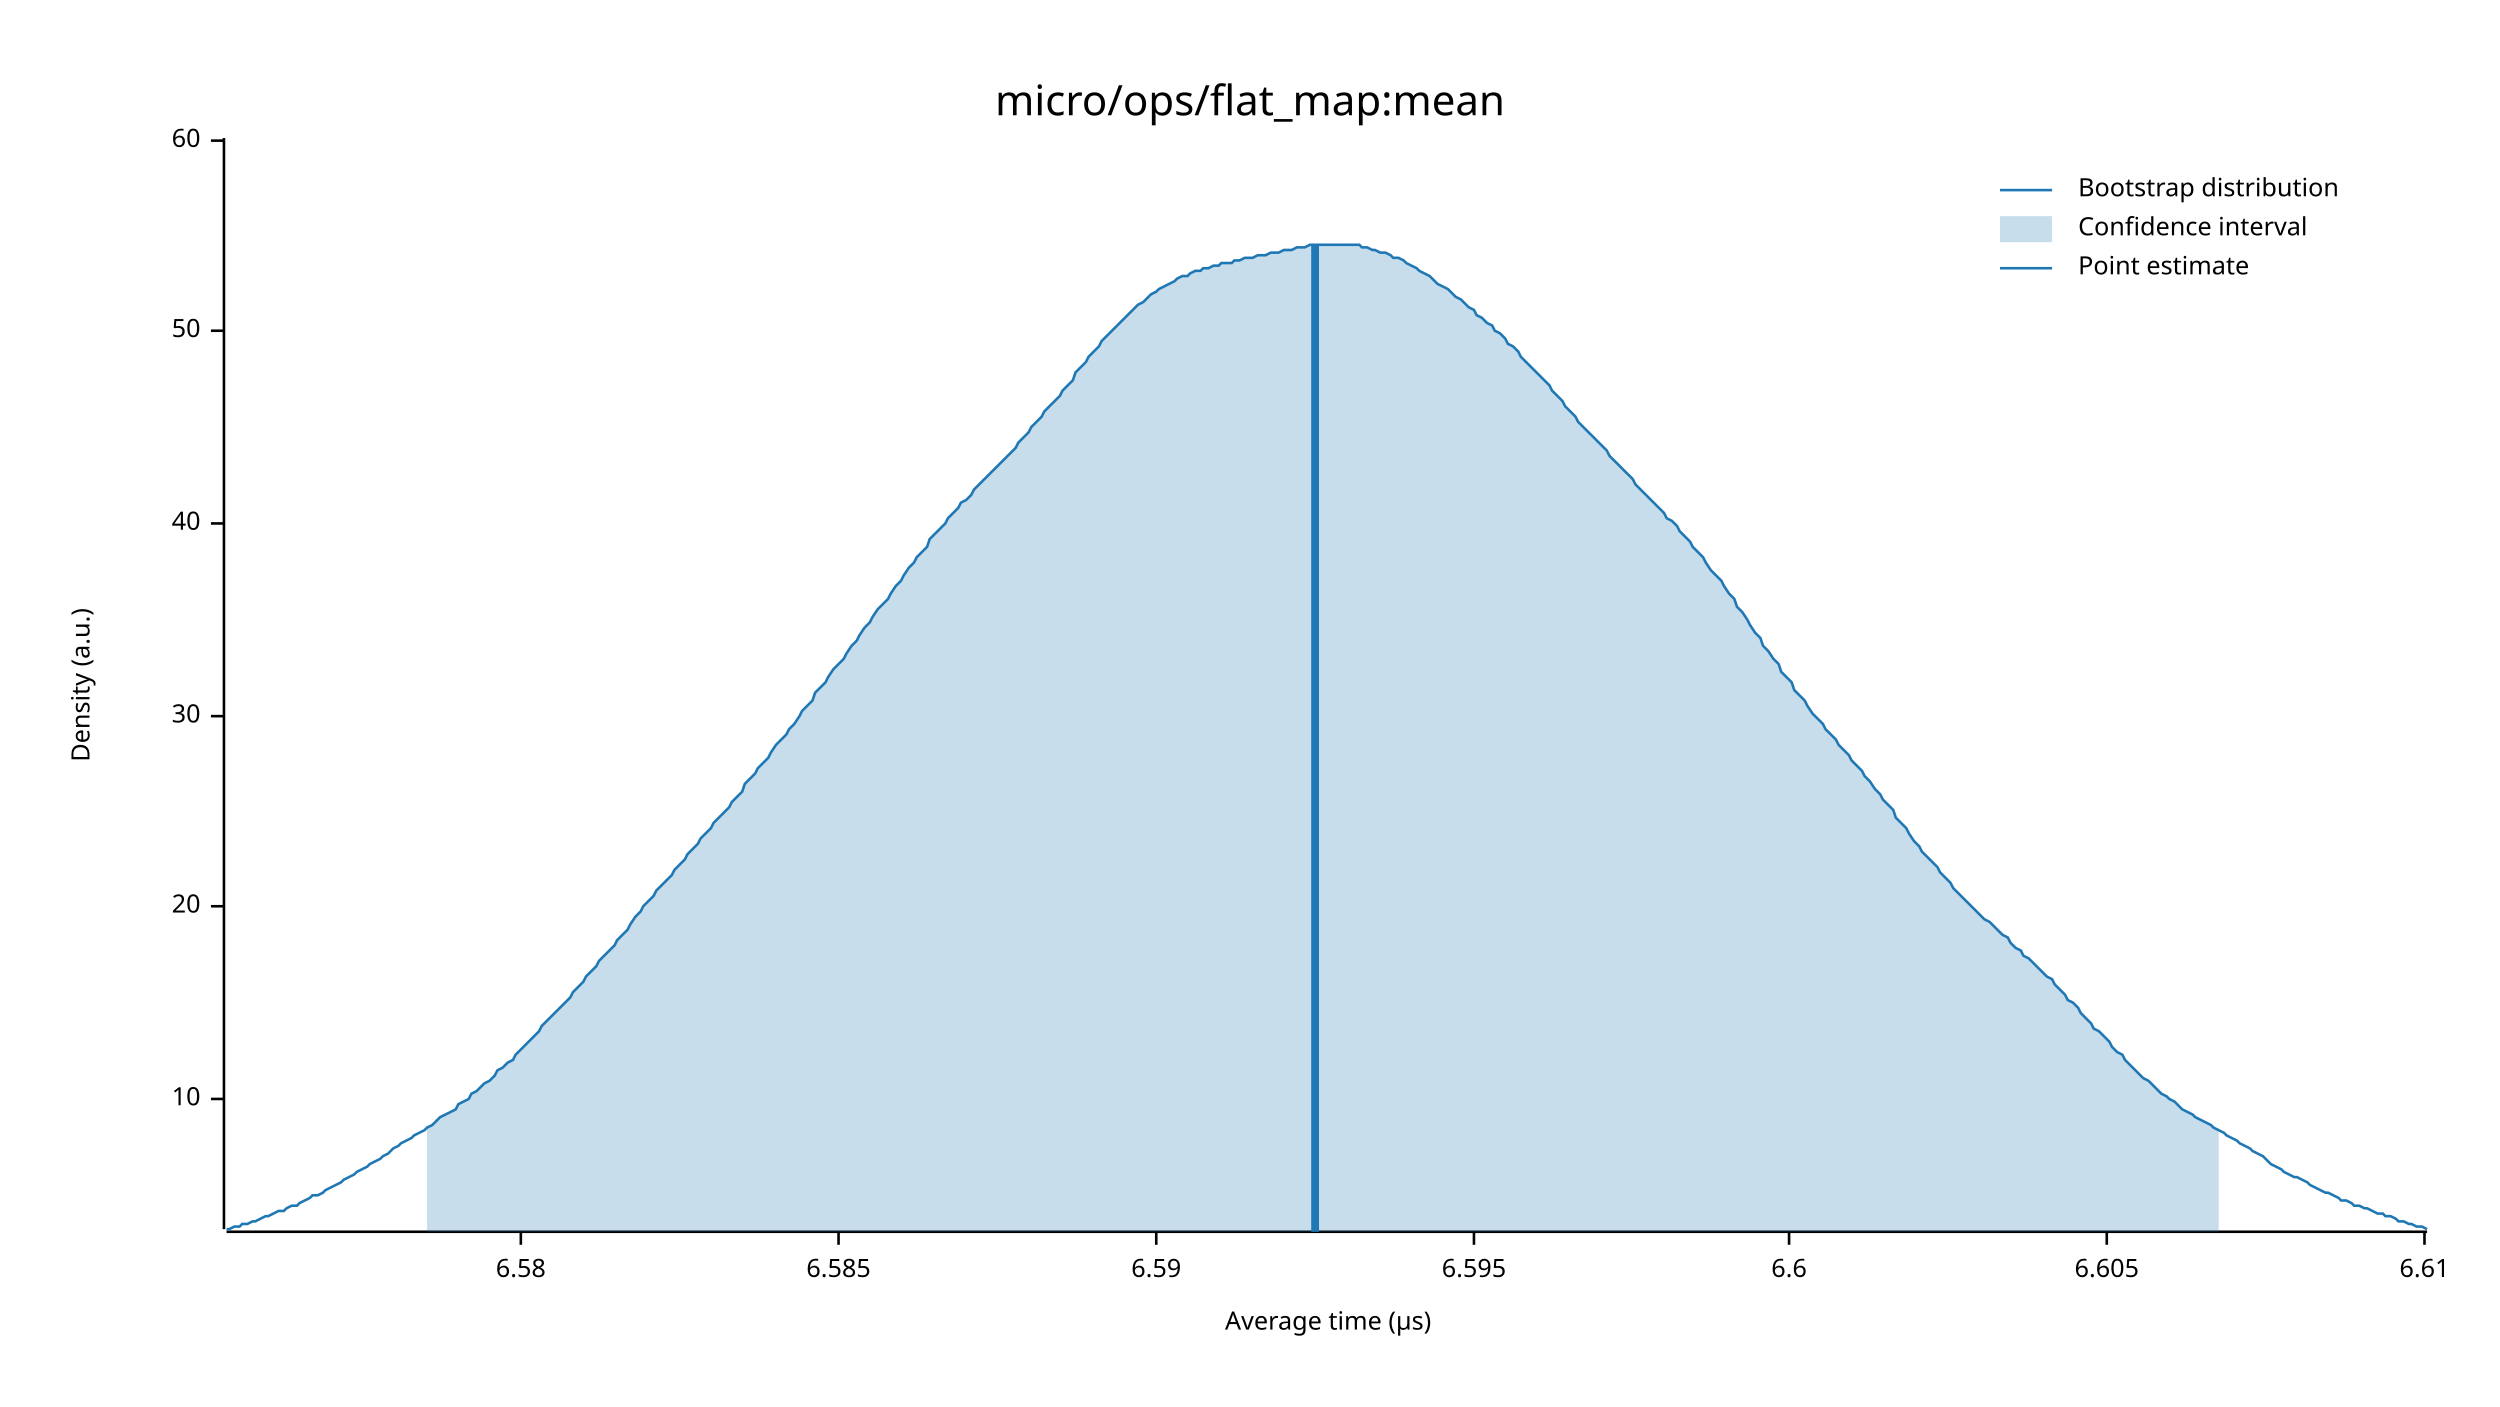
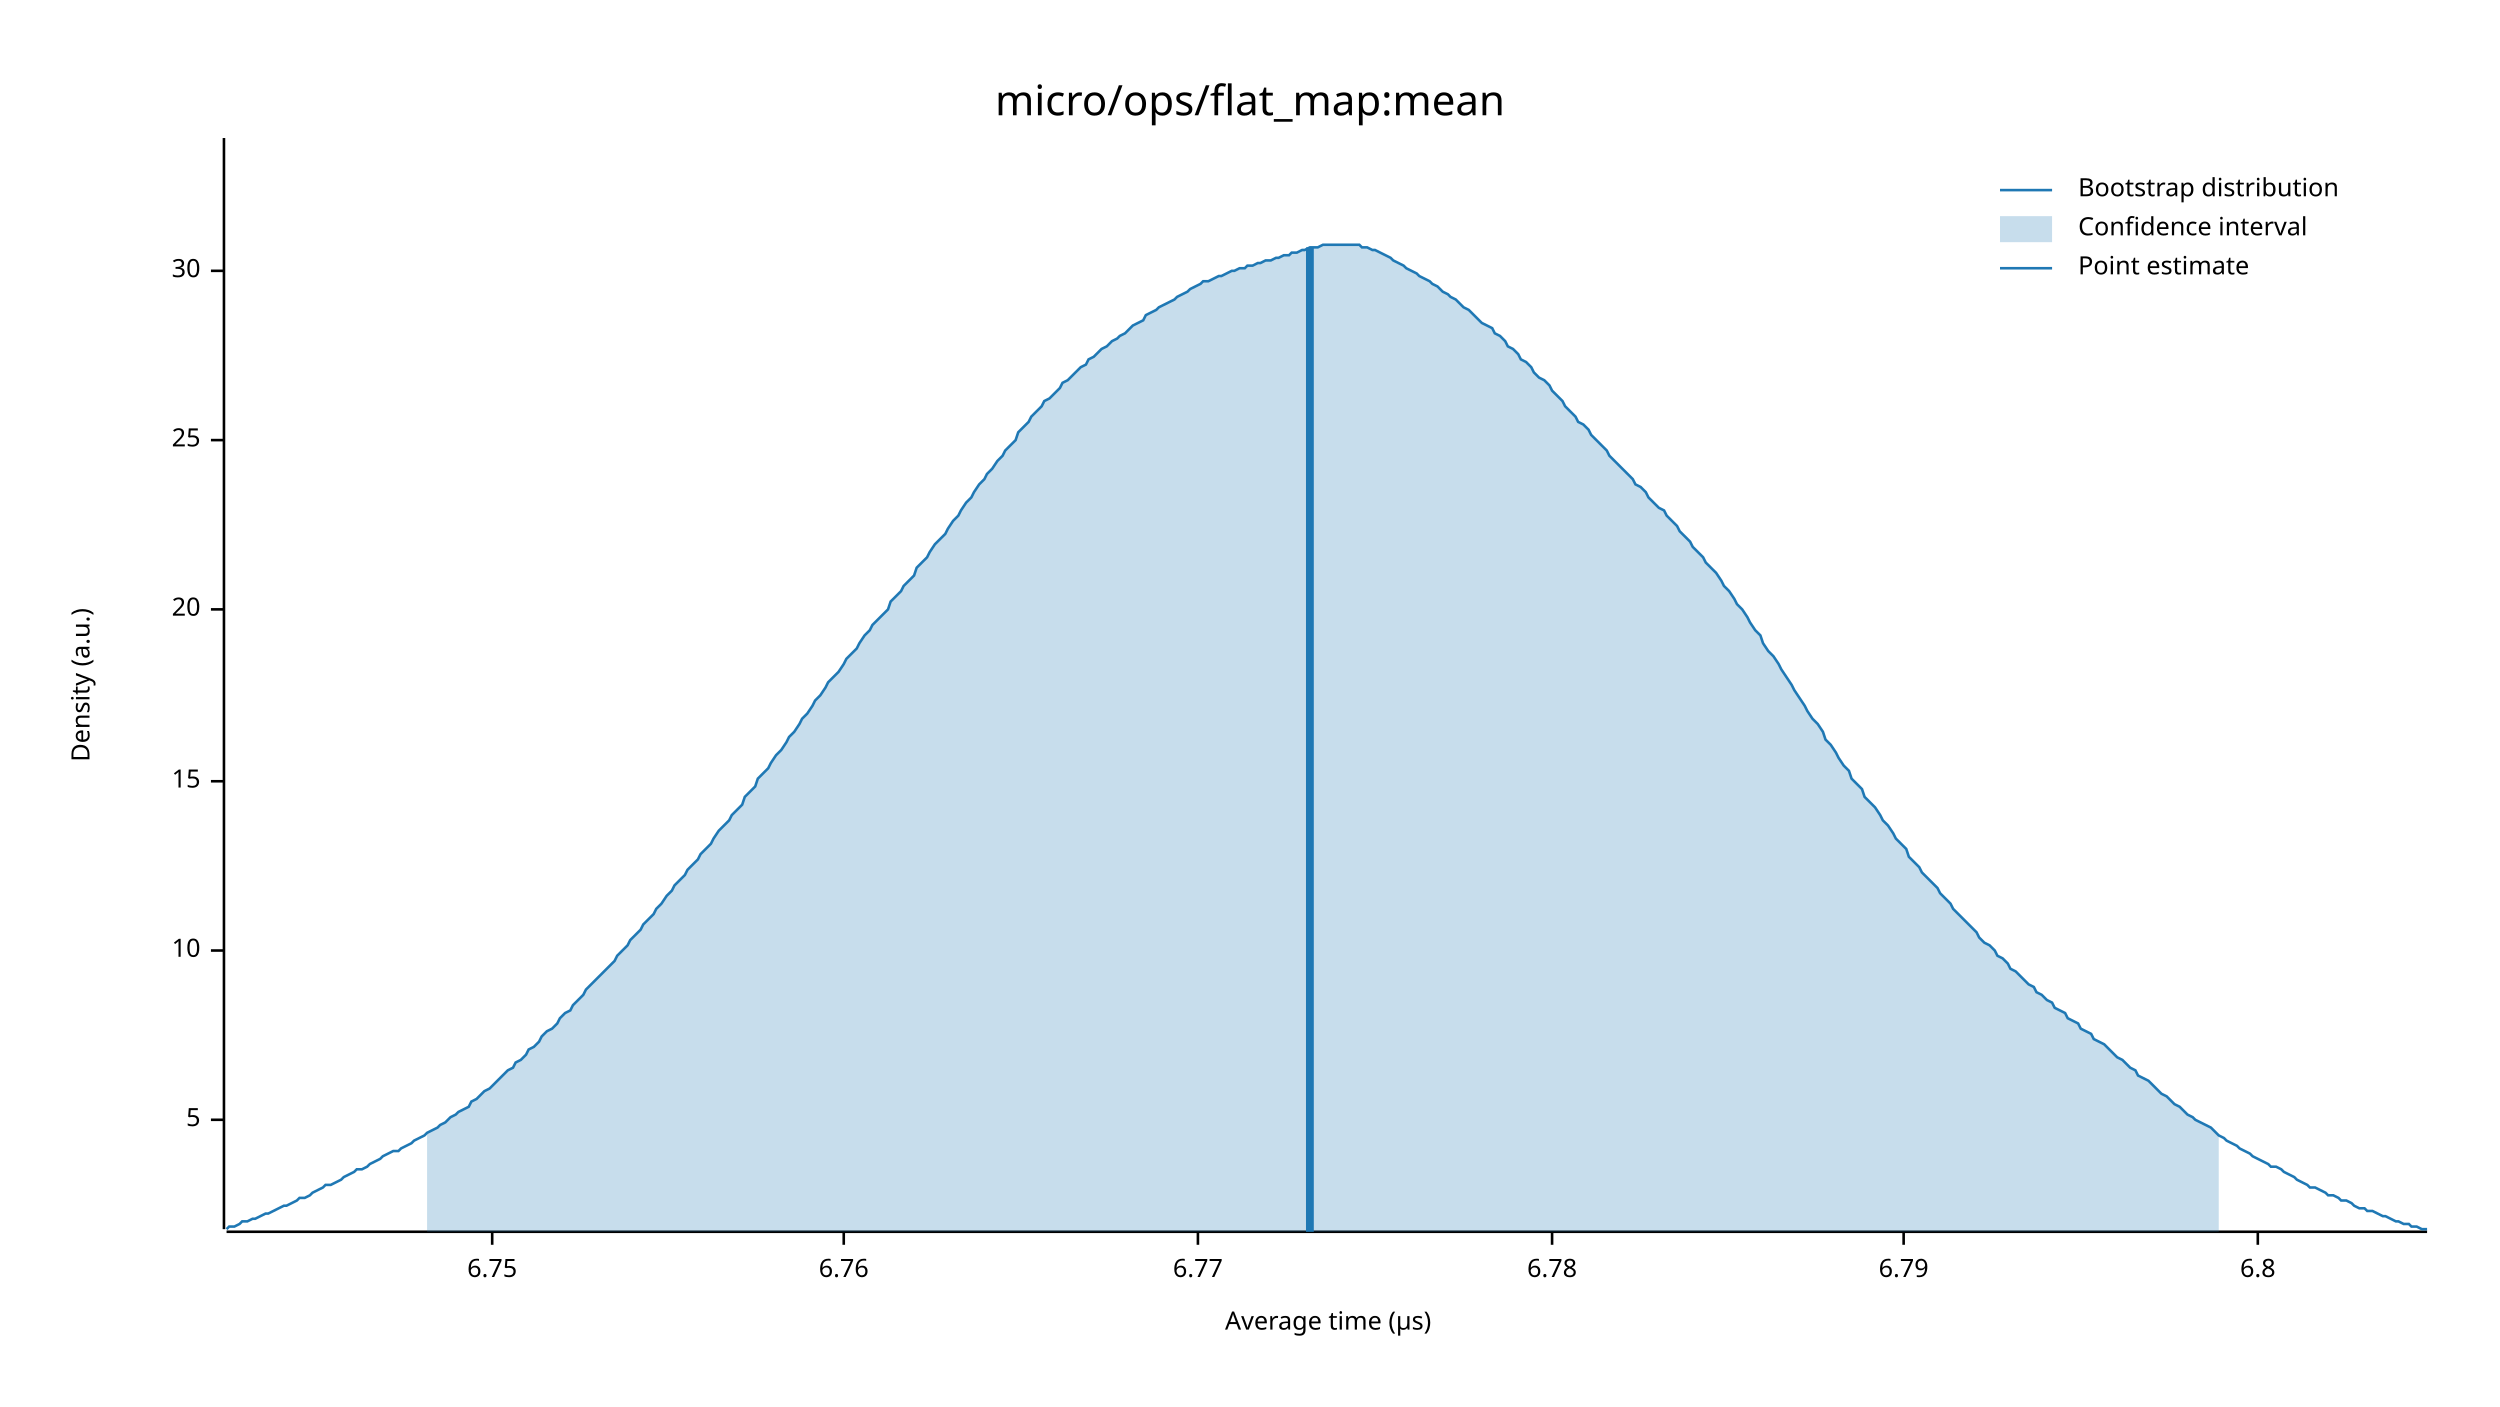
<svg xmlns="http://www.w3.org/2000/svg" width="960" height="540" viewBox="0 0 960 540">
  <text x="480" y="32" dy="0.76em" text-anchor="middle" font-family="sans-serif" font-size="16.129" opacity="1" fill="#000000">
micro/ops/flat_map:mean
</text>
  <text x="27" y="263" dy="0.76em" text-anchor="middle" font-family="sans-serif" font-size="9.677" opacity="1" fill="#000000" transform="rotate(270, 27, 263)">
Density (a.u.)
</text>
  <text x="510" y="513" dy="-0.5ex" text-anchor="middle" font-family="sans-serif" font-size="9.677" opacity="1" fill="#000000">
Average time (µs)
</text>
  <polyline fill="none" opacity="1" stroke="#000000" stroke-width="1" points="86,53 86,472 " />
-   <text x="77" y="422" dy="0.5ex" text-anchor="end" font-family="sans-serif" font-size="9.677" opacity="1" fill="#000000">
+   <text x="77" y="430" dy="0.5ex" text-anchor="end" font-family="sans-serif" font-size="9.677" opacity="1" fill="#000000">
+ 5
+ </text>
+   <polyline fill="none" opacity="1" stroke="#000000" stroke-width="1" points="81,430 86,430 " />
+   <text x="77" y="365" dy="0.5ex" text-anchor="end" font-family="sans-serif" font-size="9.677" opacity="1" fill="#000000">
10
</text>
-   <polyline fill="none" opacity="1" stroke="#000000" stroke-width="1" points="81,422 86,422 " />
-   <text x="77" y="348" dy="0.5ex" text-anchor="end" font-family="sans-serif" font-size="9.677" opacity="1" fill="#000000">
+   <polyline fill="none" opacity="1" stroke="#000000" stroke-width="1" points="81,365 86,365 " />
+   <text x="77" y="300" dy="0.5ex" text-anchor="end" font-family="sans-serif" font-size="9.677" opacity="1" fill="#000000">
+ 15
+ </text>
+   <polyline fill="none" opacity="1" stroke="#000000" stroke-width="1" points="81,300 86,300 " />
+   <text x="77" y="234" dy="0.5ex" text-anchor="end" font-family="sans-serif" font-size="9.677" opacity="1" fill="#000000">
20
</text>
-   <polyline fill="none" opacity="1" stroke="#000000" stroke-width="1" points="81,348 86,348 " />
-   <text x="77" y="275" dy="0.5ex" text-anchor="end" font-family="sans-serif" font-size="9.677" opacity="1" fill="#000000">
+   <polyline fill="none" opacity="1" stroke="#000000" stroke-width="1" points="81,234 86,234 " />
+   <text x="77" y="169" dy="0.5ex" text-anchor="end" font-family="sans-serif" font-size="9.677" opacity="1" fill="#000000">
+ 25
+ </text>
+   <polyline fill="none" opacity="1" stroke="#000000" stroke-width="1" points="81,169 86,169 " />
+   <text x="77" y="104" dy="0.5ex" text-anchor="end" font-family="sans-serif" font-size="9.677" opacity="1" fill="#000000">
30
</text>
-   <polyline fill="none" opacity="1" stroke="#000000" stroke-width="1" points="81,275 86,275 " />
-   <text x="77" y="201" dy="0.5ex" text-anchor="end" font-family="sans-serif" font-size="9.677" opacity="1" fill="#000000">
- 40
+   <polyline fill="none" opacity="1" stroke="#000000" stroke-width="1" points="81,104 86,104 " />
+   <polyline fill="none" opacity="1" stroke="#000000" stroke-width="1" points="87,473 932,473 " />
+   <text x="189" y="483" dy="0.76em" text-anchor="middle" font-family="sans-serif" font-size="9.677" opacity="1" fill="#000000">
+ 6.75
</text>
-   <polyline fill="none" opacity="1" stroke="#000000" stroke-width="1" points="81,201 86,201 " />
-   <text x="77" y="127" dy="0.5ex" text-anchor="end" font-family="sans-serif" font-size="9.677" opacity="1" fill="#000000">
- 50
+   <polyline fill="none" opacity="1" stroke="#000000" stroke-width="1" points="189,473 189,478 " />
+   <text x="324" y="483" dy="0.76em" text-anchor="middle" font-family="sans-serif" font-size="9.677" opacity="1" fill="#000000">
+ 6.76
</text>
-   <polyline fill="none" opacity="1" stroke="#000000" stroke-width="1" points="81,127 86,127 " />
-   <text x="77" y="54" dy="0.5ex" text-anchor="end" font-family="sans-serif" font-size="9.677" opacity="1" fill="#000000">
- 60
+   <polyline fill="none" opacity="1" stroke="#000000" stroke-width="1" points="324,473 324,478 " />
+   <text x="460" y="483" dy="0.76em" text-anchor="middle" font-family="sans-serif" font-size="9.677" opacity="1" fill="#000000">
+ 6.77
</text>
-   <polyline fill="none" opacity="1" stroke="#000000" stroke-width="1" points="81,54 86,54 " />
-   <polyline fill="none" opacity="1" stroke="#000000" stroke-width="1" points="87,473 932,473 " />
-   <text x="200" y="483" dy="0.76em" text-anchor="middle" font-family="sans-serif" font-size="9.677" opacity="1" fill="#000000">
- 6.58
+   <polyline fill="none" opacity="1" stroke="#000000" stroke-width="1" points="460,473 460,478 " />
+   <text x="596" y="483" dy="0.76em" text-anchor="middle" font-family="sans-serif" font-size="9.677" opacity="1" fill="#000000">
+ 6.78
</text>
-   <polyline fill="none" opacity="1" stroke="#000000" stroke-width="1" points="200,473 200,478 " />
-   <text x="322" y="483" dy="0.76em" text-anchor="middle" font-family="sans-serif" font-size="9.677" opacity="1" fill="#000000">
- 6.585
+   <polyline fill="none" opacity="1" stroke="#000000" stroke-width="1" points="596,473 596,478 " />
+   <text x="731" y="483" dy="0.76em" text-anchor="middle" font-family="sans-serif" font-size="9.677" opacity="1" fill="#000000">
+ 6.79
</text>
-   <polyline fill="none" opacity="1" stroke="#000000" stroke-width="1" points="322,473 322,478 " />
-   <text x="444" y="483" dy="0.76em" text-anchor="middle" font-family="sans-serif" font-size="9.677" opacity="1" fill="#000000">
- 6.59
+   <polyline fill="none" opacity="1" stroke="#000000" stroke-width="1" points="731,473 731,478 " />
+   <text x="867" y="483" dy="0.76em" text-anchor="middle" font-family="sans-serif" font-size="9.677" opacity="1" fill="#000000">
+ 6.8
</text>
-   <polyline fill="none" opacity="1" stroke="#000000" stroke-width="1" points="444,473 444,478 " />
-   <text x="566" y="483" dy="0.76em" text-anchor="middle" font-family="sans-serif" font-size="9.677" opacity="1" fill="#000000">
- 6.595
- </text>
-   <polyline fill="none" opacity="1" stroke="#000000" stroke-width="1" points="566,473 566,478 " />
-   <text x="687" y="483" dy="0.76em" text-anchor="middle" font-family="sans-serif" font-size="9.677" opacity="1" fill="#000000">
- 6.6
- </text>
-   <polyline fill="none" opacity="1" stroke="#000000" stroke-width="1" points="687,473 687,478 " />
-   <text x="809" y="483" dy="0.76em" text-anchor="middle" font-family="sans-serif" font-size="9.677" opacity="1" fill="#000000">
- 6.605
- </text>
-   <polyline fill="none" opacity="1" stroke="#000000" stroke-width="1" points="809,473 809,478 " />
-   <text x="931" y="483" dy="0.76em" text-anchor="middle" font-family="sans-serif" font-size="9.677" opacity="1" fill="#000000">
- 6.61
- </text>
-   <polyline fill="none" opacity="1" stroke="#000000" stroke-width="1" points="931,473 931,478 " />
-   <polyline fill="none" opacity="1" stroke="#1F78B4" stroke-width="1" points="87,472 88,472 90,471 92,471 93,470 95,470 97,469 98,469 100,468 102,467 103,467 105,466 107,465 109,465 110,464 112,463 114,463 115,462 117,461 119,460 120,459 122,459 124,458 125,457 127,456 129,455 131,454 132,453 134,452 136,451 137,450 139,449 141,448 142,447 144,446 146,445 147,444 149,443 151,441 153,440 154,439 156,438 158,437 159,436 161,435 163,434 164,433 166,432 168,430 169,429 171,428 173,427 175,426 176,424 178,423 180,422 181,420 183,419 185,417 186,416 188,415 190,413 191,411 193,410 195,408 197,407 198,405 200,403 202,401 203,400 205,398 207,396 208,394 210,392 212,390 214,388 215,387 217,385 219,383 220,381 222,379 224,377 225,375 227,373 229,371 230,369 232,367 234,365 236,363 237,361 239,359 241,357 242,355 244,352 246,350 247,348 249,346 251,344 252,342 254,340 256,338 258,336 259,334 261,332 263,330 264,328 266,326 268,324 269,322 271,320 273,318 274,316 276,314 278,312 280,310 281,308 283,306 285,304 286,301 288,299 290,297 291,295 293,293 295,291 296,289 298,286 300,284 302,282 303,280 305,278 307,275 308,273 310,271 312,269 313,266 315,264 317,262 318,260 320,257 322,255 324,253 325,251 327,248 329,246 330,244 332,241 334,239 335,237 337,234 339,232 341,230 342,228 344,225 346,223 347,221 349,218 351,216 352,214 354,212 356,210 357,207 359,205 361,203 363,201 364,199 366,197 368,195 369,193 371,192 373,190 374,188 376,186 378,184 379,183 381,181 383,179 385,177 386,176 388,174 390,172 391,170 393,168 395,166 396,164 398,162 400,160 401,158 403,156 405,154 407,152 408,150 410,148 412,146 413,143 415,141 417,139 418,137 420,135 422,133 423,131 425,129 427,127 429,125 430,124 432,122 434,120 435,119 437,117 439,116 440,115 442,113 444,112 445,111 447,110 449,109 451,108 452,107 454,106 456,106 457,105 459,104 461,104 462,103 464,103 466,102 468,102 469,101 471,101 473,101 474,100 476,100 478,99 479,99 481,99 483,98 484,98 486,98 488,97 490,97 491,97 493,96 495,96 496,96 498,95 500,95 501,95 503,94 505,94 506,94 508,94 510,94 512,94 513,94 515,94 517,94 518,94 520,94 522,94 523,95 525,95 527,96 528,96 530,97 532,97 534,98 535,99 537,99 539,100 540,101 542,102 544,103 545,104 547,105 549,106 550,107 552,109 554,110 556,111 557,112 559,114 561,115 562,116 564,118 566,119 567,121 569,122 571,124 573,125 574,127 576,128 578,130 579,132 581,133 583,135 584,137 586,139 588,141 589,142 591,144 593,146 595,148 596,150 598,152 600,154 601,156 603,158 605,160 606,162 608,164 610,166 611,167 613,169 615,171 617,173 618,175 620,177 622,179 623,180 625,182 627,184 628,186 630,188 632,190 633,191 635,193 637,195 639,197 640,199 642,200 644,202 645,204 647,206 649,208 650,210 652,212 654,214 655,216 657,219 659,221 661,223 662,225 664,228 666,230 667,233 669,235 671,238 672,240 674,243 676,245 677,248 679,250 681,253 683,255 684,258 686,260 688,262 689,265 691,267 693,269 694,271 696,274 698,276 700,278 701,280 703,282 705,284 706,286 708,288 710,290 711,292 713,294 715,296 716,298 718,300 720,303 722,305 723,307 725,309 727,311 728,314 730,316 732,318 733,320 735,323 737,325 738,327 740,329 742,331 744,333 745,335 747,337 749,339 750,341 752,343 754,345 755,346 757,348 759,350 760,351 762,353 764,354 766,356 767,357 769,359 771,360 772,362 774,364 776,365 777,367 779,368 781,370 782,371 784,373 786,375 788,376 789,378 791,380 793,382 794,384 796,385 798,387 799,389 801,391 803,393 804,395 806,396 808,398 810,400 811,402 813,404 815,405 816,407 818,409 820,411 821,412 823,414 825,415 827,417 828,418 830,420 832,421 833,422 835,423 837,425 838,426 840,427 842,428 843,429 845,430 847,431 849,432 850,433 852,434 854,435 855,436 857,437 859,438 860,439 862,440 864,441 865,442 867,443 869,444 871,446 872,447 874,448 876,449 877,450 879,451 881,452 882,452 884,453 886,454 887,455 889,456 891,457 893,458 894,458 896,459 898,460 899,461 901,461 903,462 904,463 906,463 908,464 909,464 911,465 913,466 915,466 916,467 918,467 920,468 921,469 923,469 925,470 926,470 928,471 930,471 932,472 " />
-   <polygon opacity="0.25" fill="#1F78B4" points="164,433 166,432 168,430 169,429 171,428 173,427 175,426 176,424 178,423 180,422 181,420 183,419 185,417 186,416 188,415 190,413 191,411 193,410 195,408 197,407 198,405 200,403 202,401 203,400 205,398 207,396 208,394 210,392 212,390 214,388 215,387 217,385 219,383 220,381 222,379 224,377 225,375 227,373 229,371 230,369 232,367 234,365 236,363 237,361 239,359 241,357 242,355 244,352 246,350 247,348 249,346 251,344 252,342 254,340 256,338 258,336 259,334 261,332 263,330 264,328 266,326 268,324 269,322 271,320 273,318 274,316 276,314 278,312 280,310 281,308 283,306 285,304 286,301 288,299 290,297 291,295 293,293 295,291 296,289 298,286 300,284 302,282 303,280 305,278 307,275 308,273 310,271 312,269 313,266 315,264 317,262 318,260 320,257 322,255 324,253 325,251 327,248 329,246 330,244 332,241 334,239 335,237 337,234 339,232 341,230 342,228 344,225 346,223 347,221 349,218 351,216 352,214 354,212 356,210 357,207 359,205 361,203 363,201 364,199 366,197 368,195 369,193 371,192 373,190 374,188 376,186 378,184 379,183 381,181 383,179 385,177 386,176 388,174 390,172 391,170 393,168 395,166 396,164 398,162 400,160 401,158 403,156 405,154 407,152 408,150 410,148 412,146 413,143 415,141 417,139 418,137 420,135 422,133 423,131 425,129 427,127 429,125 430,124 432,122 434,120 435,119 437,117 439,116 440,115 442,113 444,112 445,111 447,110 449,109 451,108 452,107 454,106 456,106 457,105 459,104 461,104 462,103 464,103 466,102 468,102 469,101 471,101 473,101 474,100 476,100 478,99 479,99 481,99 483,98 484,98 486,98 488,97 490,97 491,97 493,96 495,96 496,96 498,95 500,95 501,95 503,94 505,94 506,94 508,94 510,94 512,94 513,94 515,94 517,94 518,94 520,94 522,94 523,95 525,95 527,96 528,96 530,97 532,97 534,98 535,99 537,99 539,100 540,101 542,102 544,103 545,104 547,105 549,106 550,107 552,109 554,110 556,111 557,112 559,114 561,115 562,116 564,118 566,119 567,121 569,122 571,124 573,125 574,127 576,128 578,130 579,132 581,133 583,135 584,137 586,139 588,141 589,142 591,144 593,146 595,148 596,150 598,152 600,154 601,156 603,158 605,160 606,162 608,164 610,166 611,167 613,169 615,171 617,173 618,175 620,177 622,179 623,180 625,182 627,184 628,186 630,188 632,190 633,191 635,193 637,195 639,197 640,199 642,200 644,202 645,204 647,206 649,208 650,210 652,212 654,214 655,216 657,219 659,221 661,223 662,225 664,228 666,230 667,233 669,235 671,238 672,240 674,243 676,245 677,248 679,250 681,253 683,255 684,258 686,260 688,262 689,265 691,267 693,269 694,271 696,274 698,276 700,278 701,280 703,282 705,284 706,286 708,288 710,290 711,292 713,294 715,296 716,298 718,300 720,303 722,305 723,307 725,309 727,311 728,314 730,316 732,318 733,320 735,323 737,325 738,327 740,329 742,331 744,333 745,335 747,337 749,339 750,341 752,343 754,345 755,346 757,348 759,350 760,351 762,353 764,354 766,356 767,357 769,359 771,360 772,362 774,364 776,365 777,367 779,368 781,370 782,371 784,373 786,375 788,376 789,378 791,380 793,382 794,384 796,385 798,387 799,389 801,391 803,393 804,395 806,396 808,398 810,400 811,402 813,404 815,405 816,407 818,409 820,411 821,412 823,414 825,415 827,417 828,418 830,420 832,421 833,422 835,423 837,425 838,426 840,427 842,428 843,429 845,430 847,431 849,432 850,433 852,434 852,473 164,473 " />
-   <polyline fill="none" opacity="1" stroke="#1F78B4" stroke-width="3" points="505,473 505,94 " />
+   <polyline fill="none" opacity="1" stroke="#000000" stroke-width="1" points="867,473 867,478 " />
+   <polyline fill="none" opacity="1" stroke="#1F78B4" stroke-width="1" points="87,472 88,471 90,471 92,470 93,469 95,469 97,468 98,468 100,467 102,466 103,466 105,465 107,464 109,463 110,463 112,462 114,461 115,460 117,460 119,459 120,458 122,457 124,456 125,455 127,455 129,454 131,453 132,452 134,451 136,450 137,449 139,449 141,448 142,447 144,446 146,445 147,444 149,443 151,442 153,442 154,441 156,440 158,439 159,438 161,437 163,436 164,435 166,434 168,433 169,432 171,431 173,429 175,428 176,427 178,426 180,425 181,423 183,422 185,420 186,419 188,418 190,416 191,415 193,413 195,411 197,410 198,408 200,407 202,405 203,403 205,402 207,400 208,398 210,396 212,395 214,393 215,391 217,389 219,388 220,386 222,384 224,382 225,380 227,378 229,376 230,375 232,373 234,371 236,369 237,367 239,365 241,363 242,361 244,359 246,357 247,355 249,353 251,351 252,349 254,347 256,344 258,342 259,340 261,338 263,336 264,334 266,332 268,330 269,328 271,326 273,324 274,322 276,319 278,317 280,315 281,313 283,311 285,309 286,306 288,304 290,302 291,299 293,297 295,295 296,293 298,290 300,288 302,285 303,283 305,281 307,278 308,276 310,274 312,271 313,269 315,267 317,264 318,262 320,260 322,258 324,255 325,253 327,251 329,249 330,247 332,244 334,242 335,240 337,238 339,236 341,234 342,231 344,229 346,227 347,225 349,223 351,221 352,218 354,216 356,214 357,212 359,209 361,207 363,205 364,203 366,200 368,198 369,196 371,193 373,191 374,189 376,186 378,184 379,182 381,180 383,177 385,175 386,173 388,171 390,169 391,166 393,164 395,162 396,160 398,158 400,156 401,154 403,153 405,151 407,149 408,147 410,146 412,144 413,143 415,141 417,140 418,138 420,137 422,135 423,134 425,133 427,131 429,130 430,129 432,128 434,126 435,125 437,124 439,123 440,121 442,120 444,119 445,118 447,117 449,116 451,115 452,114 454,113 456,112 457,111 459,110 461,109 462,108 464,108 466,107 468,106 469,106 471,105 473,104 474,104 476,103 478,103 479,102 481,102 483,101 484,101 486,100 488,100 490,99 491,99 493,98 495,98 496,97 498,97 500,96 501,96 503,95 505,95 506,95 508,94 510,94 512,94 513,94 515,94 517,94 518,94 520,94 522,94 523,95 525,95 527,96 528,96 530,97 532,98 534,99 535,100 537,101 539,102 540,103 542,104 544,105 545,106 547,107 549,108 550,109 552,110 554,112 556,113 557,114 559,115 561,117 562,118 564,119 566,121 567,122 569,124 571,125 573,126 574,128 576,129 578,131 579,133 581,134 583,136 584,138 586,139 588,141 589,143 591,145 593,146 595,148 596,150 598,152 600,154 601,156 603,158 605,160 606,162 608,163 610,165 611,167 613,169 615,171 617,173 618,175 620,177 622,179 623,180 625,182 627,184 628,186 630,187 632,189 633,191 635,193 637,195 639,196 640,198 642,200 644,202 645,204 647,206 649,208 650,210 652,212 654,214 655,216 657,218 659,220 661,223 662,225 664,227 666,230 667,232 669,234 671,237 672,239 674,242 676,244 677,247 679,250 681,252 683,255 684,257 686,260 688,263 689,265 691,268 693,271 694,273 696,276 698,278 700,281 701,284 703,286 705,289 706,291 708,294 710,296 711,299 713,301 715,303 716,306 718,308 720,310 722,313 723,315 725,317 727,320 728,322 730,324 732,326 733,329 735,331 737,333 738,335 740,337 742,339 744,341 745,343 747,345 749,347 750,349 752,351 754,353 755,354 757,356 759,358 760,360 762,362 764,363 766,365 767,367 769,368 771,370 772,372 774,373 776,375 777,376 779,378 781,379 782,381 784,382 786,384 788,385 789,387 791,388 793,389 794,391 796,392 798,393 799,395 801,396 803,397 804,399 806,400 808,401 810,403 811,404 813,406 815,407 816,408 818,410 820,411 821,413 823,414 825,415 827,417 828,418 830,420 832,421 833,422 835,424 837,425 838,426 840,428 842,429 843,430 845,431 847,432 849,433 850,434 852,436 854,437 855,438 857,439 859,440 860,441 862,442 864,443 865,444 867,445 869,446 871,447 872,448 874,448 876,449 877,450 879,451 881,452 882,453 884,454 886,455 887,456 889,456 891,457 893,458 894,459 896,459 898,460 899,461 901,461 903,462 904,463 906,464 908,464 909,465 911,465 913,466 915,467 916,467 918,468 920,469 921,469 923,470 925,470 926,471 928,471 930,472 932,472 " />
+   <polygon opacity="0.25" fill="#1F78B4" points="164,435 166,434 168,433 169,432 171,431 173,429 175,428 176,427 178,426 180,425 181,423 183,422 185,420 186,419 188,418 190,416 191,415 193,413 195,411 197,410 198,408 200,407 202,405 203,403 205,402 207,400 208,398 210,396 212,395 214,393 215,391 217,389 219,388 220,386 222,384 224,382 225,380 227,378 229,376 230,375 232,373 234,371 236,369 237,367 239,365 241,363 242,361 244,359 246,357 247,355 249,353 251,351 252,349 254,347 256,344 258,342 259,340 261,338 263,336 264,334 266,332 268,330 269,328 271,326 273,324 274,322 276,319 278,317 280,315 281,313 283,311 285,309 286,306 288,304 290,302 291,299 293,297 295,295 296,293 298,290 300,288 302,285 303,283 305,281 307,278 308,276 310,274 312,271 313,269 315,267 317,264 318,262 320,260 322,258 324,255 325,253 327,251 329,249 330,247 332,244 334,242 335,240 337,238 339,236 341,234 342,231 344,229 346,227 347,225 349,223 351,221 352,218 354,216 356,214 357,212 359,209 361,207 363,205 364,203 366,200 368,198 369,196 371,193 373,191 374,189 376,186 378,184 379,182 381,180 383,177 385,175 386,173 388,171 390,169 391,166 393,164 395,162 396,160 398,158 400,156 401,154 403,153 405,151 407,149 408,147 410,146 412,144 413,143 415,141 417,140 418,138 420,137 422,135 423,134 425,133 427,131 429,130 430,129 432,128 434,126 435,125 437,124 439,123 440,121 442,120 444,119 445,118 447,117 449,116 451,115 452,114 454,113 456,112 457,111 459,110 461,109 462,108 464,108 466,107 468,106 469,106 471,105 473,104 474,104 476,103 478,103 479,102 481,102 483,101 484,101 486,100 488,100 490,99 491,99 493,98 495,98 496,97 498,97 500,96 501,96 503,95 505,95 506,95 508,94 510,94 512,94 513,94 515,94 517,94 518,94 520,94 522,94 523,95 525,95 527,96 528,96 530,97 532,98 534,99 535,100 537,101 539,102 540,103 542,104 544,105 545,106 547,107 549,108 550,109 552,110 554,112 556,113 557,114 559,115 561,117 562,118 564,119 566,121 567,122 569,124 571,125 573,126 574,128 576,129 578,131 579,133 581,134 583,136 584,138 586,139 588,141 589,143 591,145 593,146 595,148 596,150 598,152 600,154 601,156 603,158 605,160 606,162 608,163 610,165 611,167 613,169 615,171 617,173 618,175 620,177 622,179 623,180 625,182 627,184 628,186 630,187 632,189 633,191 635,193 637,195 639,196 640,198 642,200 644,202 645,204 647,206 649,208 650,210 652,212 654,214 655,216 657,218 659,220 661,223 662,225 664,227 666,230 667,232 669,234 671,237 672,239 674,242 676,244 677,247 679,250 681,252 683,255 684,257 686,260 688,263 689,265 691,268 693,271 694,273 696,276 698,278 700,281 701,284 703,286 705,289 706,291 708,294 710,296 711,299 713,301 715,303 716,306 718,308 720,310 722,313 723,315 725,317 727,320 728,322 730,324 732,326 733,329 735,331 737,333 738,335 740,337 742,339 744,341 745,343 747,345 749,347 750,349 752,351 754,353 755,354 757,356 759,358 760,360 762,362 764,363 766,365 767,367 769,368 771,370 772,372 774,373 776,375 777,376 779,378 781,379 782,381 784,382 786,384 788,385 789,387 791,388 793,389 794,391 796,392 798,393 799,395 801,396 803,397 804,399 806,400 808,401 810,403 811,404 813,406 815,407 816,408 818,410 820,411 821,413 823,414 825,415 827,417 828,418 830,420 832,421 833,422 835,424 837,425 838,426 840,428 842,429 843,430 845,431 847,432 849,433 850,434 852,436 852,473 164,473 " />
+   <polyline fill="none" opacity="1" stroke="#1F78B4" stroke-width="3" points="503,473 503,95 " />
  <text x="798" y="68" dy="0.76em" text-anchor="start" font-family="sans-serif" font-size="9.677" opacity="1" fill="#000000">
Bootstrap distribution
</text>
  <text x="798" y="83" dy="0.76em" text-anchor="start" font-family="sans-serif" font-size="9.677" opacity="1" fill="#000000">
Confidence interval
</text>
  <text x="798" y="98" dy="0.76em" text-anchor="start" font-family="sans-serif" font-size="9.677" opacity="1" fill="#000000">
Point estimate
</text>
  <polyline fill="none" opacity="1" stroke="#1F78B4" stroke-width="1" points="768,73 788,73 " />
  <rect x="768" y="83" width="20" height="10" opacity="0.25" fill="#1F78B4" stroke="none" />
  <polyline fill="none" opacity="1" stroke="#1F78B4" stroke-width="1" points="768,103 788,103 " />
</svg>
